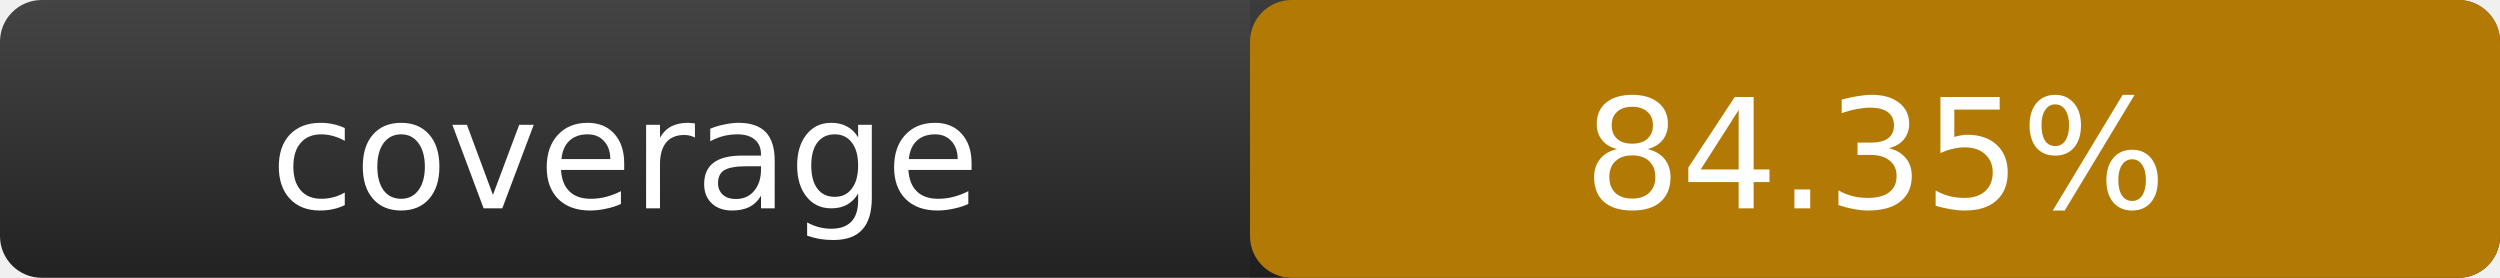
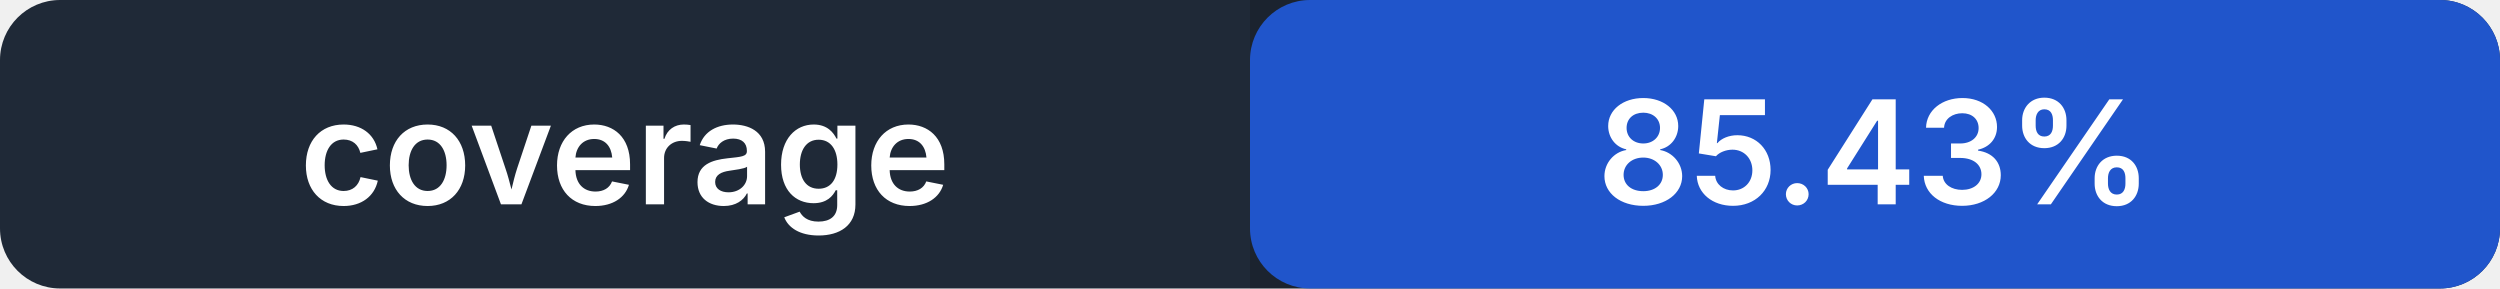
- <svg xmlns="http://www.w3.org/2000/svg" width="180" height="20" role="img" aria-label="coverage: 84.35%">
-   <linearGradient id="bg" x2="0" y2="100%">
-     <stop offset="0" stop-color="#444" />
-     <stop offset="1" stop-color="#222" />
-   </linearGradient>
-   <rect width="180" height="20" rx="3" fill="url(#bg)" />
-   <rect x="90" width="90" height="20" rx="3" fill="#ca8a04" />
-   <path fill="#000" opacity=".12" d="M90 0h87a3 3 0 0 1 3 3v14a3 3 0 0 1-3 3H90z" />
-   <g fill="#fff" text-anchor="middle" font-family="Verdana,DejaVu Sans,sans-serif" font-size="11">
-     <text x="45" y="15">coverage</text>
-     <text x="135" y="15">84.35%</text>
+ <svg xmlns="http://www.w3.org/2000/svg" width="208" height="24" role="img" aria-label="coverage: 85.43%">
+   <rect width="208" height="24" rx="5" fill="#1f2937" />
+   <rect x="104" width="104" height="24" rx="5" fill="#2563eb" />
+   <path fill="#000" opacity=".14" d="M104 0h99a5 5 0 0 1 5 5v14a5 5 0 0 1-5 5h-99z" />
+   <g fill="#fff" text-anchor="middle" font-family="-apple-system,BlinkMacSystemFont,Segoe UI,sans-serif" font-size="12" font-weight="600">
+     <text x="52" y="17">coverage</text>
+     <text x="156" y="17">85.43%</text>
  </g>
</svg>
